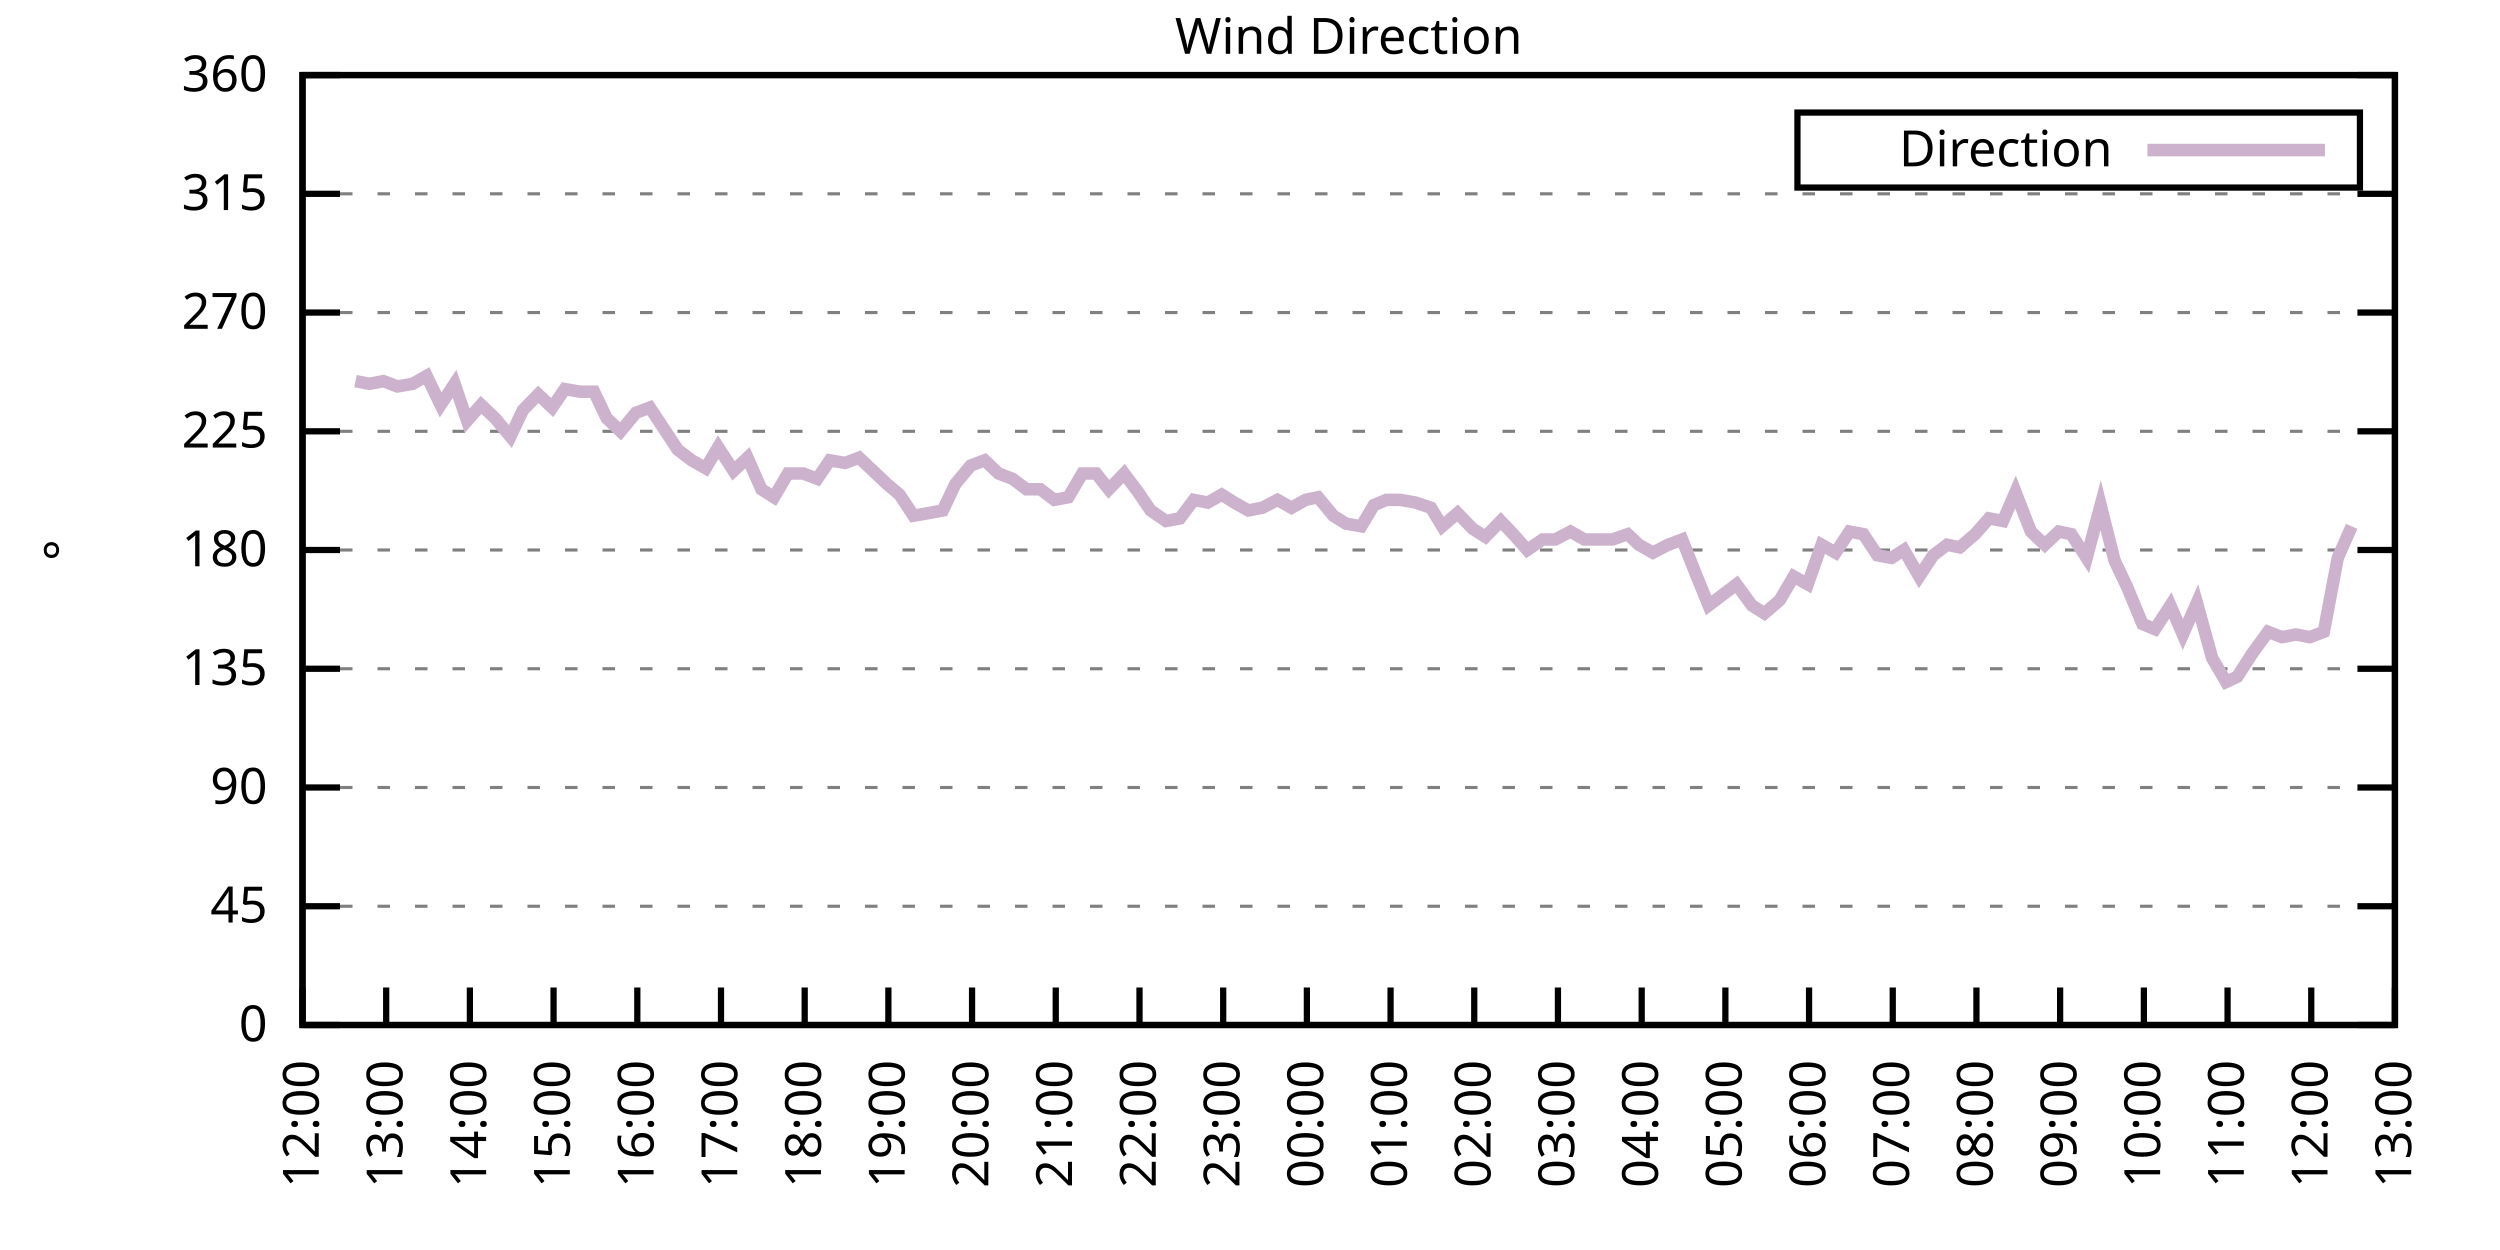
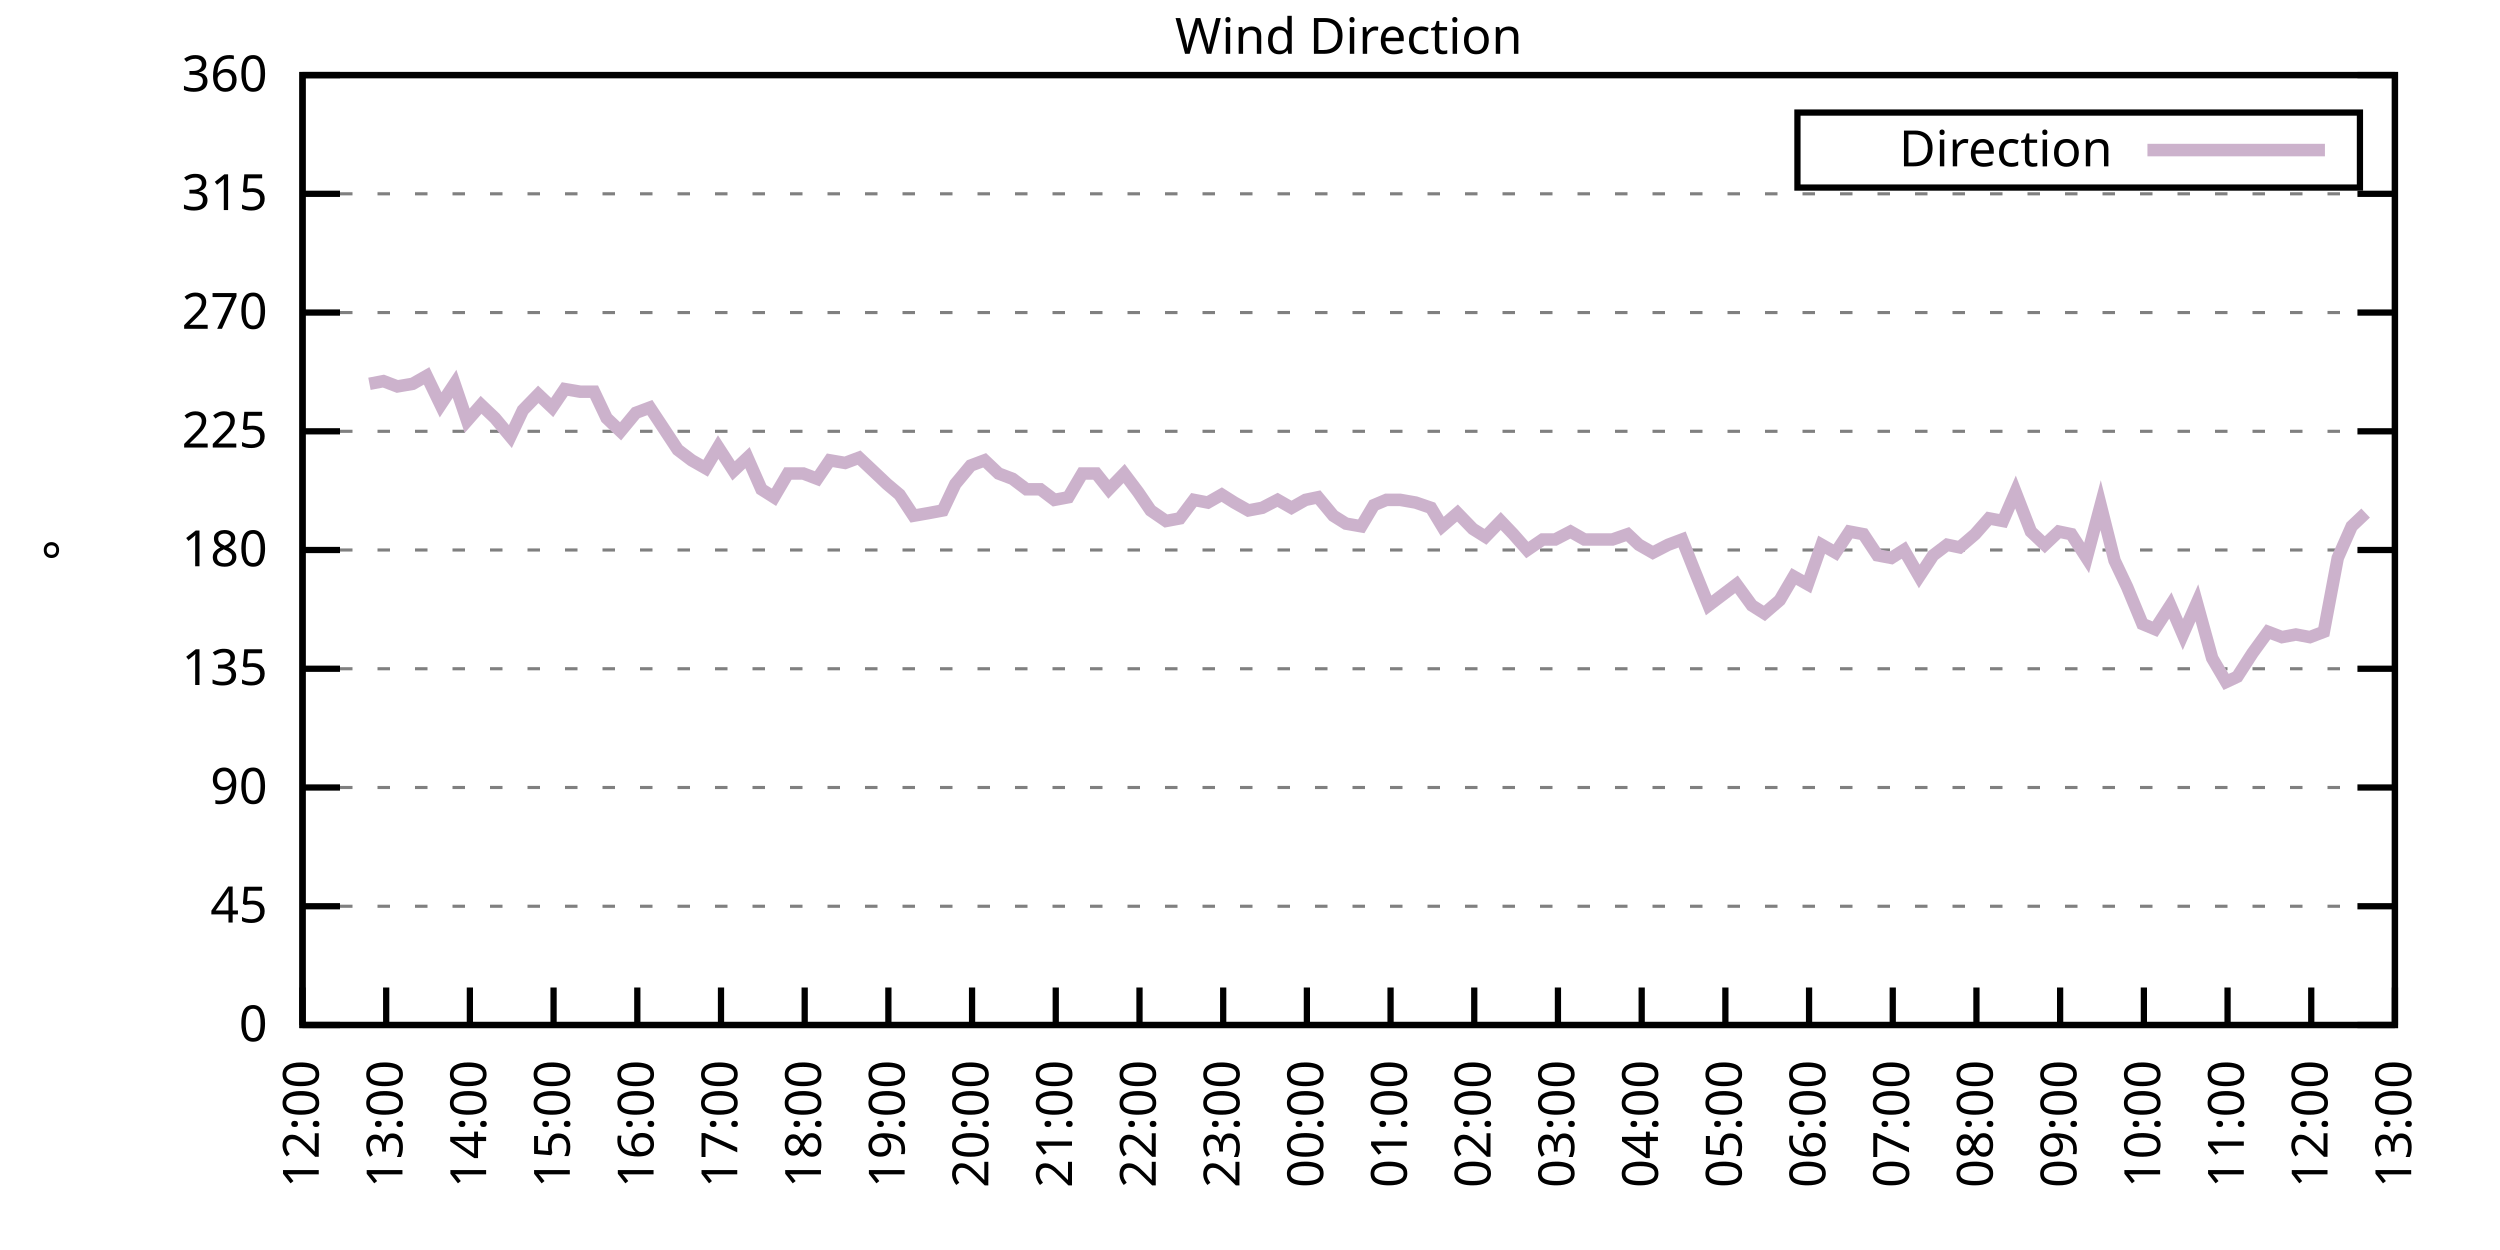
<svg xmlns="http://www.w3.org/2000/svg" xmlns:xlink="http://www.w3.org/1999/xlink" width="400" height="200" viewBox="0 0 400 200">
  <g id="gnuplot_canvas">
    <rect x="0" y="0" width="400" height="200" fill="none" />
    <defs>
      <circle id="gpDot" r="0.5" stroke-width="0.5" stroke="currentColor" />
      <path id="gpPt0" stroke-width="0.333" stroke="currentColor" d="M-1,0 h2 M0,-1 v2" />
      <path id="gpPt1" stroke-width="0.333" stroke="currentColor" d="M-1,-1 L1,1 M1,-1 L-1,1" />
      <path id="gpPt2" stroke-width="0.333" stroke="currentColor" d="M-1,0 L1,0 M0,-1 L0,1 M-1,-1 L1,1 M-1,1 L1,-1" />
      <rect id="gpPt3" stroke-width="0.333" stroke="currentColor" x="-1" y="-1" width="2" height="2" />
      <rect id="gpPt4" stroke-width="0.333" stroke="currentColor" fill="currentColor" x="-1" y="-1" width="2" height="2" />
      <circle id="gpPt5" stroke-width="0.333" stroke="currentColor" cx="0" cy="0" r="1" />
      <use xlink:href="#gpPt5" id="gpPt6" fill="currentColor" stroke="none" />
      <path id="gpPt7" stroke-width="0.333" stroke="currentColor" d="M0,-1.33 L-1.33,0.67 L1.33,0.67 z" />
      <use xlink:href="#gpPt7" id="gpPt8" fill="currentColor" stroke="none" />
      <use xlink:href="#gpPt7" id="gpPt9" stroke="currentColor" transform="rotate(180)" />
      <use xlink:href="#gpPt9" id="gpPt10" fill="currentColor" stroke="none" />
      <use xlink:href="#gpPt3" id="gpPt11" stroke="currentColor" transform="rotate(45)" />
      <use xlink:href="#gpPt11" id="gpPt12" fill="currentColor" stroke="none" />
      <path id="gpPt13" stroke-width="0.333" stroke="currentColor" d="M0,1.330 L1.265,0.411 L0.782,-1.067 L-0.782,-1.076 L-1.265,0.411 z" />
      <use xlink:href="#gpPt13" id="gpPt14" fill="currentColor" stroke="none" />
      <filter id="textbox" filterUnits="objectBoundingBox" x="0" y="0" height="1" width="1">
        <feFlood flood-color="white" flood-opacity="1" result="bgnd" />
        <feComposite in="SourceGraphic" in2="bgnd" operator="atop" />
      </filter>
      <filter id="greybox" filterUnits="objectBoundingBox" x="0" y="0" height="1" width="1">
        <feFlood flood-color="lightgrey" flood-opacity="1" result="grey" />
        <feComposite in="SourceGraphic" in2="grey" operator="atop" />
      </filter>
    </defs>
    <g fill="none" color="white" stroke="currentColor" stroke-width="1.00" stroke-linecap="butt" stroke-linejoin="miter">
</g>
    <g fill="none" color="black" stroke="currentColor" stroke-width="1.00" stroke-linecap="butt" stroke-linejoin="miter">
      <g stroke="none" shape-rendering="crispEdges">
        <polygon fill="rgb(255, 255, 255)" points="48.40,164.00 383.18,164.00 383.18,12.02 48.40,12.02 " />
      </g>
    </g>
    <g fill="none" color="black" stroke="currentColor" stroke-width="1.00" stroke-linecap="butt" stroke-linejoin="miter">
</g>
    <g fill="none" color="black" stroke="black" stroke-width="0.50" stroke-linecap="butt" stroke-linejoin="miter">
</g>
    <g fill="none" color="gray" stroke="currentColor" stroke-width="0.50" stroke-linecap="butt" stroke-linejoin="miter">
      <path stroke="gray" stroke-dasharray="2,4" class="gridline" d="M48.40,164.00 L383.19,164.00  " />
    </g>
    <g fill="none" color="gray" stroke="gray" stroke-width="1.00" stroke-linecap="butt" stroke-linejoin="miter">
</g>
    <g fill="none" color="black" stroke="currentColor" stroke-width="1.00" stroke-linecap="butt" stroke-linejoin="miter">
      <path stroke="black" d="M48.40,164.00 L54.40,164.00 M383.19,164.00 L377.19,164.00  " />
      <g transform="translate(42.80,166.60)" stroke="none" fill="black" font-family="Sans" font-size="8.00" text-anchor="end">
        <text>
          <tspan font-family="Sans"> 0</tspan>
        </text>
      </g>
    </g>
    <g fill="none" color="black" stroke="currentColor" stroke-width="1.00" stroke-linecap="butt" stroke-linejoin="miter">
</g>
    <g fill="none" color="black" stroke="black" stroke-width="0.50" stroke-linecap="butt" stroke-linejoin="miter">
</g>
    <g fill="none" color="gray" stroke="currentColor" stroke-width="0.50" stroke-linecap="butt" stroke-linejoin="miter">
      <path stroke="gray" stroke-dasharray="2,4" class="gridline" d="M48.40,145.00 L383.19,145.00  " />
    </g>
    <g fill="none" color="gray" stroke="gray" stroke-width="1.00" stroke-linecap="butt" stroke-linejoin="miter">
</g>
    <g fill="none" color="black" stroke="currentColor" stroke-width="1.00" stroke-linecap="butt" stroke-linejoin="miter">
      <path stroke="black" d="M48.40,145.00 L54.40,145.00 M383.19,145.00 L377.19,145.00  " />
      <g transform="translate(42.80,147.60)" stroke="none" fill="black" font-family="Sans" font-size="8.00" text-anchor="end">
        <text>
          <tspan font-family="Sans"> 45</tspan>
        </text>
      </g>
    </g>
    <g fill="none" color="black" stroke="currentColor" stroke-width="1.00" stroke-linecap="butt" stroke-linejoin="miter">
</g>
    <g fill="none" color="black" stroke="black" stroke-width="0.50" stroke-linecap="butt" stroke-linejoin="miter">
</g>
    <g fill="none" color="gray" stroke="currentColor" stroke-width="0.50" stroke-linecap="butt" stroke-linejoin="miter">
      <path stroke="gray" stroke-dasharray="2,4" class="gridline" d="M48.40,126.00 L383.19,126.00  " />
    </g>
    <g fill="none" color="gray" stroke="gray" stroke-width="1.00" stroke-linecap="butt" stroke-linejoin="miter">
</g>
    <g fill="none" color="black" stroke="currentColor" stroke-width="1.00" stroke-linecap="butt" stroke-linejoin="miter">
      <path stroke="black" d="M48.40,126.00 L54.40,126.00 M383.19,126.00 L377.19,126.00  " />
      <g transform="translate(42.80,128.60)" stroke="none" fill="black" font-family="Sans" font-size="8.00" text-anchor="end">
        <text>
          <tspan font-family="Sans"> 90</tspan>
        </text>
      </g>
    </g>
    <g fill="none" color="black" stroke="currentColor" stroke-width="1.00" stroke-linecap="butt" stroke-linejoin="miter">
</g>
    <g fill="none" color="black" stroke="black" stroke-width="0.50" stroke-linecap="butt" stroke-linejoin="miter">
</g>
    <g fill="none" color="gray" stroke="currentColor" stroke-width="0.50" stroke-linecap="butt" stroke-linejoin="miter">
      <path stroke="gray" stroke-dasharray="2,4" class="gridline" d="M48.40,107.00 L383.19,107.00  " />
    </g>
    <g fill="none" color="gray" stroke="gray" stroke-width="1.00" stroke-linecap="butt" stroke-linejoin="miter">
</g>
    <g fill="none" color="black" stroke="currentColor" stroke-width="1.00" stroke-linecap="butt" stroke-linejoin="miter">
      <path stroke="black" d="M48.40,107.00 L54.40,107.00 M383.19,107.00 L377.19,107.00  " />
      <g transform="translate(42.80,109.60)" stroke="none" fill="black" font-family="Sans" font-size="8.00" text-anchor="end">
        <text>
          <tspan font-family="Sans"> 135</tspan>
        </text>
      </g>
    </g>
    <g fill="none" color="black" stroke="currentColor" stroke-width="1.00" stroke-linecap="butt" stroke-linejoin="miter">
</g>
    <g fill="none" color="black" stroke="black" stroke-width="0.50" stroke-linecap="butt" stroke-linejoin="miter">
</g>
    <g fill="none" color="gray" stroke="currentColor" stroke-width="0.50" stroke-linecap="butt" stroke-linejoin="miter">
      <path stroke="gray" stroke-dasharray="2,4" class="gridline" d="M48.40,88.00 L383.19,88.00  " />
    </g>
    <g fill="none" color="gray" stroke="gray" stroke-width="1.00" stroke-linecap="butt" stroke-linejoin="miter">
</g>
    <g fill="none" color="black" stroke="currentColor" stroke-width="1.00" stroke-linecap="butt" stroke-linejoin="miter">
      <path stroke="black" d="M48.40,88.00 L54.40,88.00 M383.19,88.00 L377.19,88.00  " />
      <g transform="translate(42.80,90.60)" stroke="none" fill="black" font-family="Sans" font-size="8.00" text-anchor="end">
        <text>
          <tspan font-family="Sans"> 180</tspan>
        </text>
      </g>
    </g>
    <g fill="none" color="black" stroke="currentColor" stroke-width="1.00" stroke-linecap="butt" stroke-linejoin="miter">
</g>
    <g fill="none" color="black" stroke="black" stroke-width="0.50" stroke-linecap="butt" stroke-linejoin="miter">
</g>
    <g fill="none" color="gray" stroke="currentColor" stroke-width="0.50" stroke-linecap="butt" stroke-linejoin="miter">
      <path stroke="gray" stroke-dasharray="2,4" class="gridline" d="M48.40,69.01 L383.19,69.01  " />
    </g>
    <g fill="none" color="gray" stroke="gray" stroke-width="1.00" stroke-linecap="butt" stroke-linejoin="miter">
</g>
    <g fill="none" color="black" stroke="currentColor" stroke-width="1.00" stroke-linecap="butt" stroke-linejoin="miter">
      <path stroke="black" d="M48.40,69.01 L54.40,69.01 M383.19,69.01 L377.19,69.01  " />
      <g transform="translate(42.80,71.61)" stroke="none" fill="black" font-family="Sans" font-size="8.00" text-anchor="end">
        <text>
          <tspan font-family="Sans"> 225</tspan>
        </text>
      </g>
    </g>
    <g fill="none" color="black" stroke="currentColor" stroke-width="1.00" stroke-linecap="butt" stroke-linejoin="miter">
</g>
    <g fill="none" color="black" stroke="black" stroke-width="0.50" stroke-linecap="butt" stroke-linejoin="miter">
</g>
    <g fill="none" color="gray" stroke="currentColor" stroke-width="0.50" stroke-linecap="butt" stroke-linejoin="miter">
      <path stroke="gray" stroke-dasharray="2,4" class="gridline" d="M48.40,50.01 L383.19,50.01  " />
    </g>
    <g fill="none" color="gray" stroke="gray" stroke-width="1.00" stroke-linecap="butt" stroke-linejoin="miter">
</g>
    <g fill="none" color="black" stroke="currentColor" stroke-width="1.00" stroke-linecap="butt" stroke-linejoin="miter">
      <path stroke="black" d="M48.40,50.01 L54.40,50.01 M383.19,50.01 L377.19,50.01  " />
      <g transform="translate(42.80,52.61)" stroke="none" fill="black" font-family="Sans" font-size="8.00" text-anchor="end">
        <text>
          <tspan font-family="Sans"> 270</tspan>
        </text>
      </g>
    </g>
    <g fill="none" color="black" stroke="currentColor" stroke-width="1.00" stroke-linecap="butt" stroke-linejoin="miter">
</g>
    <g fill="none" color="black" stroke="black" stroke-width="0.50" stroke-linecap="butt" stroke-linejoin="miter">
</g>
    <g fill="none" color="gray" stroke="currentColor" stroke-width="0.50" stroke-linecap="butt" stroke-linejoin="miter">
      <path stroke="gray" stroke-dasharray="2,4" class="gridline" d="M48.40,31.01 L383.19,31.01  " />
    </g>
    <g fill="none" color="gray" stroke="gray" stroke-width="1.00" stroke-linecap="butt" stroke-linejoin="miter">
</g>
    <g fill="none" color="black" stroke="currentColor" stroke-width="1.00" stroke-linecap="butt" stroke-linejoin="miter">
      <path stroke="black" d="M48.40,31.01 L54.40,31.01 M383.19,31.01 L377.19,31.01  " />
      <g transform="translate(42.80,33.61)" stroke="none" fill="black" font-family="Sans" font-size="8.00" text-anchor="end">
        <text>
          <tspan font-family="Sans"> 315</tspan>
        </text>
      </g>
    </g>
    <g fill="none" color="black" stroke="currentColor" stroke-width="1.00" stroke-linecap="butt" stroke-linejoin="miter">
</g>
    <g fill="none" color="black" stroke="black" stroke-width="0.50" stroke-linecap="butt" stroke-linejoin="miter">
</g>
    <g fill="none" color="gray" stroke="currentColor" stroke-width="0.50" stroke-linecap="butt" stroke-linejoin="miter">
      <path stroke="gray" stroke-dasharray="2,4" class="gridline" d="M48.40,12.01 L383.19,12.01  " />
    </g>
    <g fill="none" color="gray" stroke="gray" stroke-width="1.00" stroke-linecap="butt" stroke-linejoin="miter">
</g>
    <g fill="none" color="black" stroke="currentColor" stroke-width="1.00" stroke-linecap="butt" stroke-linejoin="miter">
      <path stroke="black" d="M48.40,12.01 L54.40,12.01 M383.19,12.01 L377.19,12.01  " />
      <g transform="translate(42.80,14.61)" stroke="none" fill="black" font-family="Sans" font-size="8.00" text-anchor="end">
        <text>
          <tspan font-family="Sans"> 360</tspan>
        </text>
      </g>
    </g>
    <g fill="none" color="black" stroke="currentColor" stroke-width="1.00" stroke-linecap="butt" stroke-linejoin="miter">
      <path stroke="black" d="M48.40,164.00 L48.40,158.00  " />
      <g transform="translate(51.00,169.60) rotate(270.00)" stroke="none" fill="black" font-family="Sans" font-size="8.00" text-anchor="end">
        <text>
          <tspan font-family="Sans">12:00</tspan>
        </text>
      </g>
    </g>
    <g fill="none" color="black" stroke="currentColor" stroke-width="1.00" stroke-linecap="butt" stroke-linejoin="miter">
      <path stroke="black" d="M61.79,164.00 L61.79,158.00  " />
      <g transform="translate(64.39,169.60) rotate(270.00)" stroke="none" fill="black" font-family="Sans" font-size="8.00" text-anchor="end">
        <text>
          <tspan font-family="Sans">13:00</tspan>
        </text>
      </g>
    </g>
    <g fill="none" color="black" stroke="currentColor" stroke-width="1.00" stroke-linecap="butt" stroke-linejoin="miter">
      <path stroke="black" d="M75.18,164.00 L75.18,158.00  " />
      <g transform="translate(77.78,169.60) rotate(270.00)" stroke="none" fill="black" font-family="Sans" font-size="8.00" text-anchor="end">
        <text>
          <tspan font-family="Sans">14:00</tspan>
        </text>
      </g>
    </g>
    <g fill="none" color="black" stroke="currentColor" stroke-width="1.00" stroke-linecap="butt" stroke-linejoin="miter">
      <path stroke="black" d="M88.57,164.00 L88.57,158.00  " />
      <g transform="translate(91.17,169.60) rotate(270.00)" stroke="none" fill="black" font-family="Sans" font-size="8.00" text-anchor="end">
        <text>
          <tspan font-family="Sans">15:00</tspan>
        </text>
      </g>
    </g>
    <g fill="none" color="black" stroke="currentColor" stroke-width="1.00" stroke-linecap="butt" stroke-linejoin="miter">
      <path stroke="black" d="M101.97,164.00 L101.97,158.00  " />
      <g transform="translate(104.57,169.60) rotate(270.00)" stroke="none" fill="black" font-family="Sans" font-size="8.00" text-anchor="end">
        <text>
          <tspan font-family="Sans">16:00</tspan>
        </text>
      </g>
    </g>
    <g fill="none" color="black" stroke="currentColor" stroke-width="1.00" stroke-linecap="butt" stroke-linejoin="miter">
      <path stroke="black" d="M115.36,164.00 L115.36,158.00  " />
      <g transform="translate(117.96,169.60) rotate(270.00)" stroke="none" fill="black" font-family="Sans" font-size="8.00" text-anchor="end">
        <text>
          <tspan font-family="Sans">17:00</tspan>
        </text>
      </g>
    </g>
    <g fill="none" color="black" stroke="currentColor" stroke-width="1.00" stroke-linecap="butt" stroke-linejoin="miter">
      <path stroke="black" d="M128.75,164.00 L128.75,158.00  " />
      <g transform="translate(131.35,169.60) rotate(270.00)" stroke="none" fill="black" font-family="Sans" font-size="8.00" text-anchor="end">
        <text>
          <tspan font-family="Sans">18:00</tspan>
        </text>
      </g>
    </g>
    <g fill="none" color="black" stroke="currentColor" stroke-width="1.00" stroke-linecap="butt" stroke-linejoin="miter">
      <path stroke="black" d="M142.14,164.00 L142.14,158.00  " />
      <g transform="translate(144.74,169.60) rotate(270.00)" stroke="none" fill="black" font-family="Sans" font-size="8.00" text-anchor="end">
        <text>
          <tspan font-family="Sans">19:00</tspan>
        </text>
      </g>
    </g>
    <g fill="none" color="black" stroke="currentColor" stroke-width="1.00" stroke-linecap="butt" stroke-linejoin="miter">
      <path stroke="black" d="M155.53,164.00 L155.53,158.00  " />
      <g transform="translate(158.13,169.60) rotate(270.00)" stroke="none" fill="black" font-family="Sans" font-size="8.00" text-anchor="end">
        <text>
          <tspan font-family="Sans">20:00</tspan>
        </text>
      </g>
    </g>
    <g fill="none" color="black" stroke="currentColor" stroke-width="1.00" stroke-linecap="butt" stroke-linejoin="miter">
      <path stroke="black" d="M168.92,164.00 L168.92,158.00  " />
      <g transform="translate(171.52,169.60) rotate(270.00)" stroke="none" fill="black" font-family="Sans" font-size="8.00" text-anchor="end">
        <text>
          <tspan font-family="Sans">21:00</tspan>
        </text>
      </g>
    </g>
    <g fill="none" color="black" stroke="currentColor" stroke-width="1.00" stroke-linecap="butt" stroke-linejoin="miter">
      <path stroke="black" d="M182.32,164.00 L182.32,158.00  " />
      <g transform="translate(184.92,169.60) rotate(270.00)" stroke="none" fill="black" font-family="Sans" font-size="8.00" text-anchor="end">
        <text>
          <tspan font-family="Sans">22:00</tspan>
        </text>
      </g>
    </g>
    <g fill="none" color="black" stroke="currentColor" stroke-width="1.00" stroke-linecap="butt" stroke-linejoin="miter">
      <path stroke="black" d="M195.71,164.00 L195.71,158.00  " />
      <g transform="translate(198.31,169.60) rotate(270.00)" stroke="none" fill="black" font-family="Sans" font-size="8.00" text-anchor="end">
        <text>
          <tspan font-family="Sans">23:00</tspan>
        </text>
      </g>
    </g>
    <g fill="none" color="black" stroke="currentColor" stroke-width="1.00" stroke-linecap="butt" stroke-linejoin="miter">
      <path stroke="black" d="M209.10,164.00 L209.10,158.00  " />
      <g transform="translate(211.70,169.60) rotate(270.00)" stroke="none" fill="black" font-family="Sans" font-size="8.00" text-anchor="end">
        <text>
          <tspan font-family="Sans">00:00</tspan>
        </text>
      </g>
    </g>
    <g fill="none" color="black" stroke="currentColor" stroke-width="1.00" stroke-linecap="butt" stroke-linejoin="miter">
      <path stroke="black" d="M222.49,164.00 L222.49,158.00  " />
      <g transform="translate(225.09,169.60) rotate(270.00)" stroke="none" fill="black" font-family="Sans" font-size="8.00" text-anchor="end">
        <text>
          <tspan font-family="Sans">01:00</tspan>
        </text>
      </g>
    </g>
    <g fill="none" color="black" stroke="currentColor" stroke-width="1.00" stroke-linecap="butt" stroke-linejoin="miter">
      <path stroke="black" d="M235.88,164.00 L235.88,158.00  " />
      <g transform="translate(238.48,169.60) rotate(270.00)" stroke="none" fill="black" font-family="Sans" font-size="8.00" text-anchor="end">
        <text>
          <tspan font-family="Sans">02:00</tspan>
        </text>
      </g>
    </g>
    <g fill="none" color="black" stroke="currentColor" stroke-width="1.00" stroke-linecap="butt" stroke-linejoin="miter">
      <path stroke="black" d="M249.27,164.00 L249.27,158.00  " />
      <g transform="translate(251.87,169.60) rotate(270.00)" stroke="none" fill="black" font-family="Sans" font-size="8.00" text-anchor="end">
        <text>
          <tspan font-family="Sans">03:00</tspan>
        </text>
      </g>
    </g>
    <g fill="none" color="black" stroke="currentColor" stroke-width="1.00" stroke-linecap="butt" stroke-linejoin="miter">
      <path stroke="black" d="M262.67,164.00 L262.67,158.00  " />
      <g transform="translate(265.27,169.60) rotate(270.00)" stroke="none" fill="black" font-family="Sans" font-size="8.00" text-anchor="end">
        <text>
          <tspan font-family="Sans">04:00</tspan>
        </text>
      </g>
    </g>
    <g fill="none" color="black" stroke="currentColor" stroke-width="1.00" stroke-linecap="butt" stroke-linejoin="miter">
      <path stroke="black" d="M276.06,164.00 L276.06,158.00  " />
      <g transform="translate(278.66,169.60) rotate(270.00)" stroke="none" fill="black" font-family="Sans" font-size="8.00" text-anchor="end">
        <text>
          <tspan font-family="Sans">05:00</tspan>
        </text>
      </g>
    </g>
    <g fill="none" color="black" stroke="currentColor" stroke-width="1.00" stroke-linecap="butt" stroke-linejoin="miter">
      <path stroke="black" d="M289.45,164.00 L289.45,158.00  " />
      <g transform="translate(292.05,169.60) rotate(270.00)" stroke="none" fill="black" font-family="Sans" font-size="8.00" text-anchor="end">
        <text>
          <tspan font-family="Sans">06:00</tspan>
        </text>
      </g>
    </g>
    <g fill="none" color="black" stroke="currentColor" stroke-width="1.00" stroke-linecap="butt" stroke-linejoin="miter">
      <path stroke="black" d="M302.84,164.00 L302.84,158.00  " />
      <g transform="translate(305.44,169.60) rotate(270.00)" stroke="none" fill="black" font-family="Sans" font-size="8.00" text-anchor="end">
        <text>
          <tspan font-family="Sans">07:00</tspan>
        </text>
      </g>
    </g>
    <g fill="none" color="black" stroke="currentColor" stroke-width="1.00" stroke-linecap="butt" stroke-linejoin="miter">
      <path stroke="black" d="M316.23,164.00 L316.23,158.00  " />
      <g transform="translate(318.83,169.60) rotate(270.00)" stroke="none" fill="black" font-family="Sans" font-size="8.00" text-anchor="end">
        <text>
          <tspan font-family="Sans">08:00</tspan>
        </text>
      </g>
    </g>
    <g fill="none" color="black" stroke="currentColor" stroke-width="1.00" stroke-linecap="butt" stroke-linejoin="miter">
      <path stroke="black" d="M329.62,164.00 L329.62,158.00  " />
      <g transform="translate(332.22,169.60) rotate(270.00)" stroke="none" fill="black" font-family="Sans" font-size="8.00" text-anchor="end">
        <text>
          <tspan font-family="Sans">09:00</tspan>
        </text>
      </g>
    </g>
    <g fill="none" color="black" stroke="currentColor" stroke-width="1.00" stroke-linecap="butt" stroke-linejoin="miter">
      <path stroke="black" d="M343.02,164.00 L343.02,158.00  " />
      <g transform="translate(345.62,169.60) rotate(270.00)" stroke="none" fill="black" font-family="Sans" font-size="8.00" text-anchor="end">
        <text>
          <tspan font-family="Sans">10:00</tspan>
        </text>
      </g>
    </g>
    <g fill="none" color="black" stroke="currentColor" stroke-width="1.00" stroke-linecap="butt" stroke-linejoin="miter">
      <path stroke="black" d="M356.41,164.00 L356.41,158.00  " />
      <g transform="translate(359.01,169.60) rotate(270.00)" stroke="none" fill="black" font-family="Sans" font-size="8.00" text-anchor="end">
        <text>
          <tspan font-family="Sans">11:00</tspan>
        </text>
      </g>
    </g>
    <g fill="none" color="black" stroke="currentColor" stroke-width="1.00" stroke-linecap="butt" stroke-linejoin="miter">
      <path stroke="black" d="M369.80,164.00 L369.80,158.00  " />
      <g transform="translate(372.40,169.60) rotate(270.00)" stroke="none" fill="black" font-family="Sans" font-size="8.00" text-anchor="end">
        <text>
          <tspan font-family="Sans">12:00</tspan>
        </text>
      </g>
    </g>
    <g fill="none" color="black" stroke="currentColor" stroke-width="1.00" stroke-linecap="butt" stroke-linejoin="miter">
      <path stroke="black" d="M383.19,164.00 L383.19,158.00  " />
      <g transform="translate(385.79,169.60) rotate(270.00)" stroke="none" fill="black" font-family="Sans" font-size="8.00" text-anchor="end">
        <text>
          <tspan font-family="Sans">13:00</tspan>
        </text>
      </g>
    </g>
    <g fill="none" color="black" stroke="currentColor" stroke-width="1.00" stroke-linecap="butt" stroke-linejoin="miter">
</g>
    <g fill="none" color="black" stroke="currentColor" stroke-width="1.00" stroke-linecap="butt" stroke-linejoin="miter">
      <path stroke="black" d="M48.40,12.01 L48.40,164.00 L383.19,164.00 L383.19,12.01 L48.40,12.01 Z  " />
    </g>
    <g fill="none" color="black" stroke="currentColor" stroke-width="1.00" stroke-linecap="butt" stroke-linejoin="miter">
</g>
    <g fill="none" color="black" stroke="currentColor" stroke-width="1.00" stroke-linecap="butt" stroke-linejoin="miter">
      <path stroke="black" d="M287.59,30.01 L287.59,18.01 L377.59,18.01 L377.59,30.01 L287.59,30.01 Z  " />
    </g>
    <g id="Wind_direction_plot_1">
      <g fill="none" color="white" stroke="black" stroke-width="2.00" stroke-linecap="butt" stroke-linejoin="miter">
</g>
      <g fill="none" color="black" stroke="currentColor" stroke-width="2.00" stroke-linecap="butt" stroke-linejoin="miter">
        <g transform="translate(337.99,26.61)" stroke="none" fill="black" font-family="Sans" font-size="8.00" text-anchor="end">
          <text>
            <tspan font-family="Sans">Direction</tspan>
          </text>
        </g>
      </g>
      <g fill="none" color="black" stroke="currentColor" stroke-width="2.00" stroke-linecap="butt" stroke-linejoin="miter">
-         <path stroke="rgb(204, 178, 204)" d="M343.59,24.01 L371.99,24.01 M56.88,60.98 L59.11,61.41 L61.35,60.98 L63.58,61.83 L66.03,61.41 L68.26,60.14   L70.50,64.78 L72.73,61.41 L74.74,67.32 L76.97,64.78 L79.20,66.90 L81.66,69.85 L83.66,65.63 L86.12,63.10   L88.35,65.21 L90.36,62.25 L92.82,62.67 L95.05,62.67 L97.06,66.90 L99.29,69.01 L101.74,66.05 L103.98,65.21   L106.21,68.58 L108.44,71.96 L110.67,73.65 L112.90,74.92 L114.91,71.54 L117.37,75.34 L119.60,73.23 L121.83,78.29   L123.84,79.56 L126.07,75.76 L128.53,75.76 L130.76,76.61 L132.77,73.65 L135.22,74.07 L137.45,73.23 L139.69,75.34   L141.92,77.45 L143.93,79.14 L146.16,82.52 L148.61,82.09 L150.85,81.67 L152.85,77.45 L155.31,74.49 L157.54,73.65   L159.77,75.76 L162.01,76.61 L164.24,78.29 L166.47,78.29 L168.70,79.98 L170.93,79.56 L173.17,75.76 L175.40,75.76   L177.41,78.29 L179.86,75.76 L182.09,78.72 L184.10,81.67 L186.56,83.36 L188.79,82.94 L191.02,79.98 L193.25,80.41   L195.48,79.14 L197.49,80.41 L199.73,81.67 L201.96,81.25 L204.41,79.98 L206.64,81.25 L208.88,79.98 L210.88,79.56   L213.34,82.52 L215.35,83.78 L217.80,84.21 L219.81,80.83 L221.82,79.98 L224.05,79.98 L226.51,80.41 L228.96,81.25   L230.75,84.21 L233.20,82.09 L235.66,84.63 L237.67,85.89 L240.12,83.36 L242.13,85.47 L244.36,88.00 L246.82,86.32   L248.83,86.32 L251.28,85.05 L253.51,86.32 L255.75,86.32 L257.98,86.32 L260.43,85.47 L262.22,87.16 L264.45,88.43   L266.91,87.16 L269.14,86.32 L271.15,91.38 L273.38,96.87 L277.84,93.49 L280.30,96.87 L282.31,98.14 L284.76,96.03   L286.99,92.23 L289.23,93.49 L291.46,87.16 L293.69,88.43 L295.92,85.05 L298.15,85.47 L300.39,88.85 L302.62,89.27   L304.63,88.00 L307.08,92.23 L309.31,88.85 L311.54,87.16 L313.55,87.58 L316.01,85.47 L318.24,82.94 L320.47,83.36   L322.48,78.72 L324.94,85.05 L327.17,87.16 L329.40,85.05 L331.41,85.47 L333.86,89.27 L336.10,80.83 L338.33,89.69   L340.34,93.92 L342.79,99.83 L344.80,100.67 L347.26,96.87 L349.26,101.52 L351.50,96.45 L353.95,105.31 L356.18,109.11   L357.97,108.27 L360.42,104.47 L362.88,101.09 L365.11,101.94 L367.34,101.52 L369.58,101.94 L371.81,101.09 L374.04,89.27   L376.27,84.21  " />
+         <path stroke="rgb(204, 178, 204)" d="M343.59,24.01 L371.99,24.01 M59.11,61.41 L61.35,60.98 L63.58,61.83 L66.03,61.41 L68.26,60.14 L70.50,64.78   L72.73,61.41 L74.74,67.32 L76.97,64.78 L79.20,66.90 L81.66,69.85 L83.66,65.63 L86.12,63.10 L88.35,65.21   L90.36,62.25 L92.82,62.67 L95.05,62.67 L97.06,66.90 L99.29,69.01 L101.74,66.05 L103.98,65.21 L106.21,68.58   L108.44,71.96 L110.67,73.65 L112.90,74.92 L114.91,71.54 L117.37,75.34 L119.60,73.23 L121.83,78.29 L123.84,79.56   L126.07,75.76 L128.53,75.76 L130.76,76.61 L132.77,73.65 L135.22,74.07 L137.45,73.23 L139.69,75.34 L141.92,77.45   L143.93,79.14 L146.16,82.52 L148.61,82.09 L150.85,81.67 L152.85,77.45 L155.31,74.49 L157.54,73.65 L159.77,75.76   L162.01,76.61 L164.24,78.29 L166.47,78.29 L168.70,79.98 L170.93,79.56 L173.17,75.76 L175.40,75.76 L177.41,78.29   L179.86,75.76 L182.09,78.72 L184.10,81.67 L186.56,83.36 L188.79,82.94 L191.02,79.98 L193.25,80.41 L195.48,79.14   L197.49,80.41 L199.73,81.67 L201.96,81.25 L204.41,79.98 L206.64,81.25 L208.88,79.98 L210.88,79.56 L213.34,82.52   L215.35,83.78 L217.80,84.21 L219.81,80.83 L221.82,79.98 L224.05,79.98 L226.51,80.41 L228.96,81.25 L230.75,84.21   L233.20,82.09 L235.66,84.63 L237.67,85.89 L240.12,83.36 L242.13,85.47 L244.36,88.00 L246.82,86.32 L248.83,86.32   L251.28,85.05 L253.51,86.32 L255.75,86.32 L257.98,86.32 L260.43,85.47 L262.22,87.16 L264.45,88.43 L266.91,87.16   L269.14,86.32 L271.15,91.38 L273.38,96.87 L277.84,93.49 L280.30,96.87 L282.31,98.14 L284.76,96.03 L286.99,92.23   L289.23,93.49 L291.46,87.16 L293.69,88.43 L295.92,85.05 L298.15,85.47 L300.39,88.85 L302.62,89.27 L304.63,88.00   L307.08,92.23 L309.31,88.85 L311.54,87.16 L313.55,87.58 L316.01,85.47 L318.24,82.94 L320.47,83.36 L322.48,78.72   L324.94,85.05 L327.17,87.16 L329.40,85.05 L331.41,85.47 L333.86,89.27 L336.10,80.83 L338.33,89.69 L340.34,93.92   L342.79,99.83 L344.80,100.67 L347.26,96.87 L349.26,101.52 L351.50,96.45 L353.95,105.31 L356.18,109.11 L357.97,108.27   L360.42,104.47 L362.88,101.09 L365.11,101.94 L367.34,101.52 L369.58,101.94 L371.81,101.09 L374.04,89.27 L376.27,84.21   L378.50,82.09  " />
      </g>
    </g>
    <g fill="none" color="black" stroke="currentColor" stroke-width="2.00" stroke-linecap="butt" stroke-linejoin="miter">
</g>
    <g fill="none" color="black" stroke="black" stroke-width="1.00" stroke-linecap="butt" stroke-linejoin="miter">
</g>
    <g fill="none" color="black" stroke="currentColor" stroke-width="1.00" stroke-linecap="butt" stroke-linejoin="miter">
      <path stroke="black" d="M48.40,12.01 L48.40,164.00 L383.19,164.00 L383.19,12.01 L48.40,12.01 Z  " />
      <g transform="translate(12.80,88.01) rotate(270.00)" stroke="none" fill="black" font-family="Sans" font-size="8.00" text-anchor="middle">
        <text>
          <tspan font-family="Sans">°</tspan>
        </text>
      </g>
    </g>
    <g fill="none" color="black" stroke="currentColor" stroke-width="1.00" stroke-linecap="butt" stroke-linejoin="miter">
</g>
    <g fill="none" color="black" stroke="currentColor" stroke-width="1.00" stroke-linecap="butt" stroke-linejoin="miter">
      <g transform="translate(215.79,8.61)" stroke="none" fill="black" font-family="Sans" font-size="8.00" text-anchor="middle">
        <text>
          <tspan font-family="Sans">Wind Direction</tspan>
        </text>
      </g>
    </g>
    <g fill="none" color="black" stroke="currentColor" stroke-width="1.00" stroke-linecap="butt" stroke-linejoin="miter">
</g>
  </g>
</svg>
